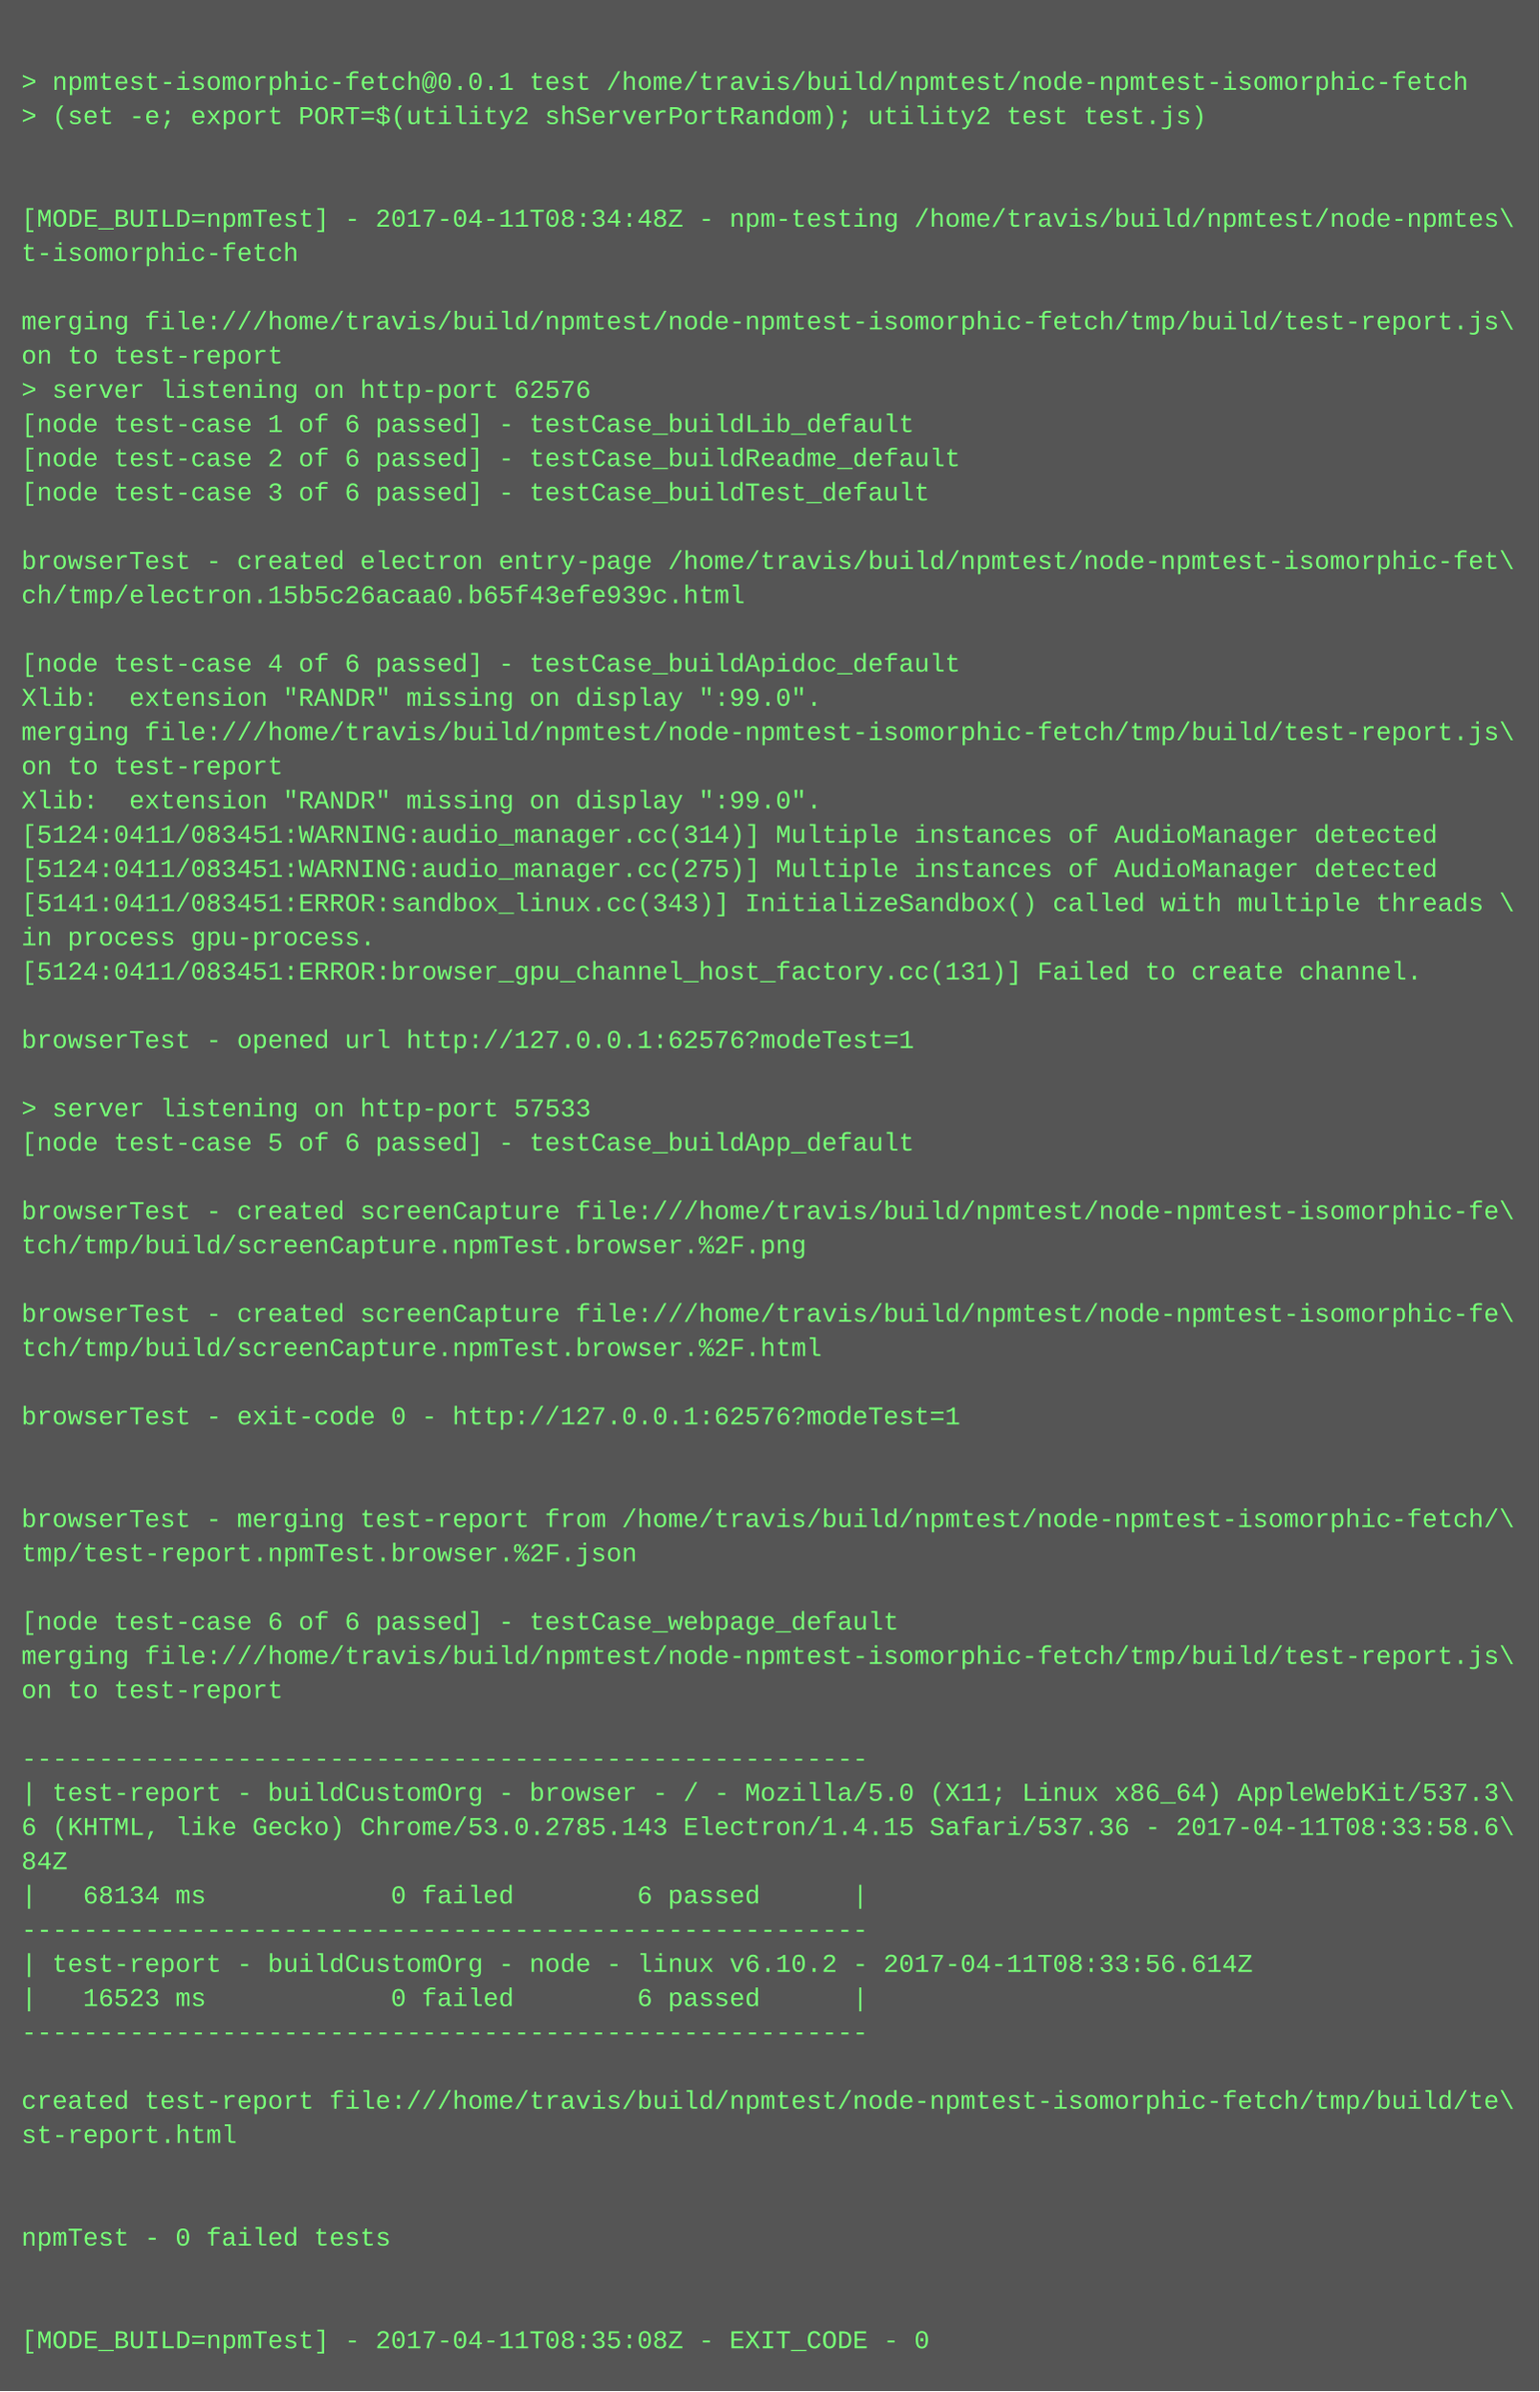
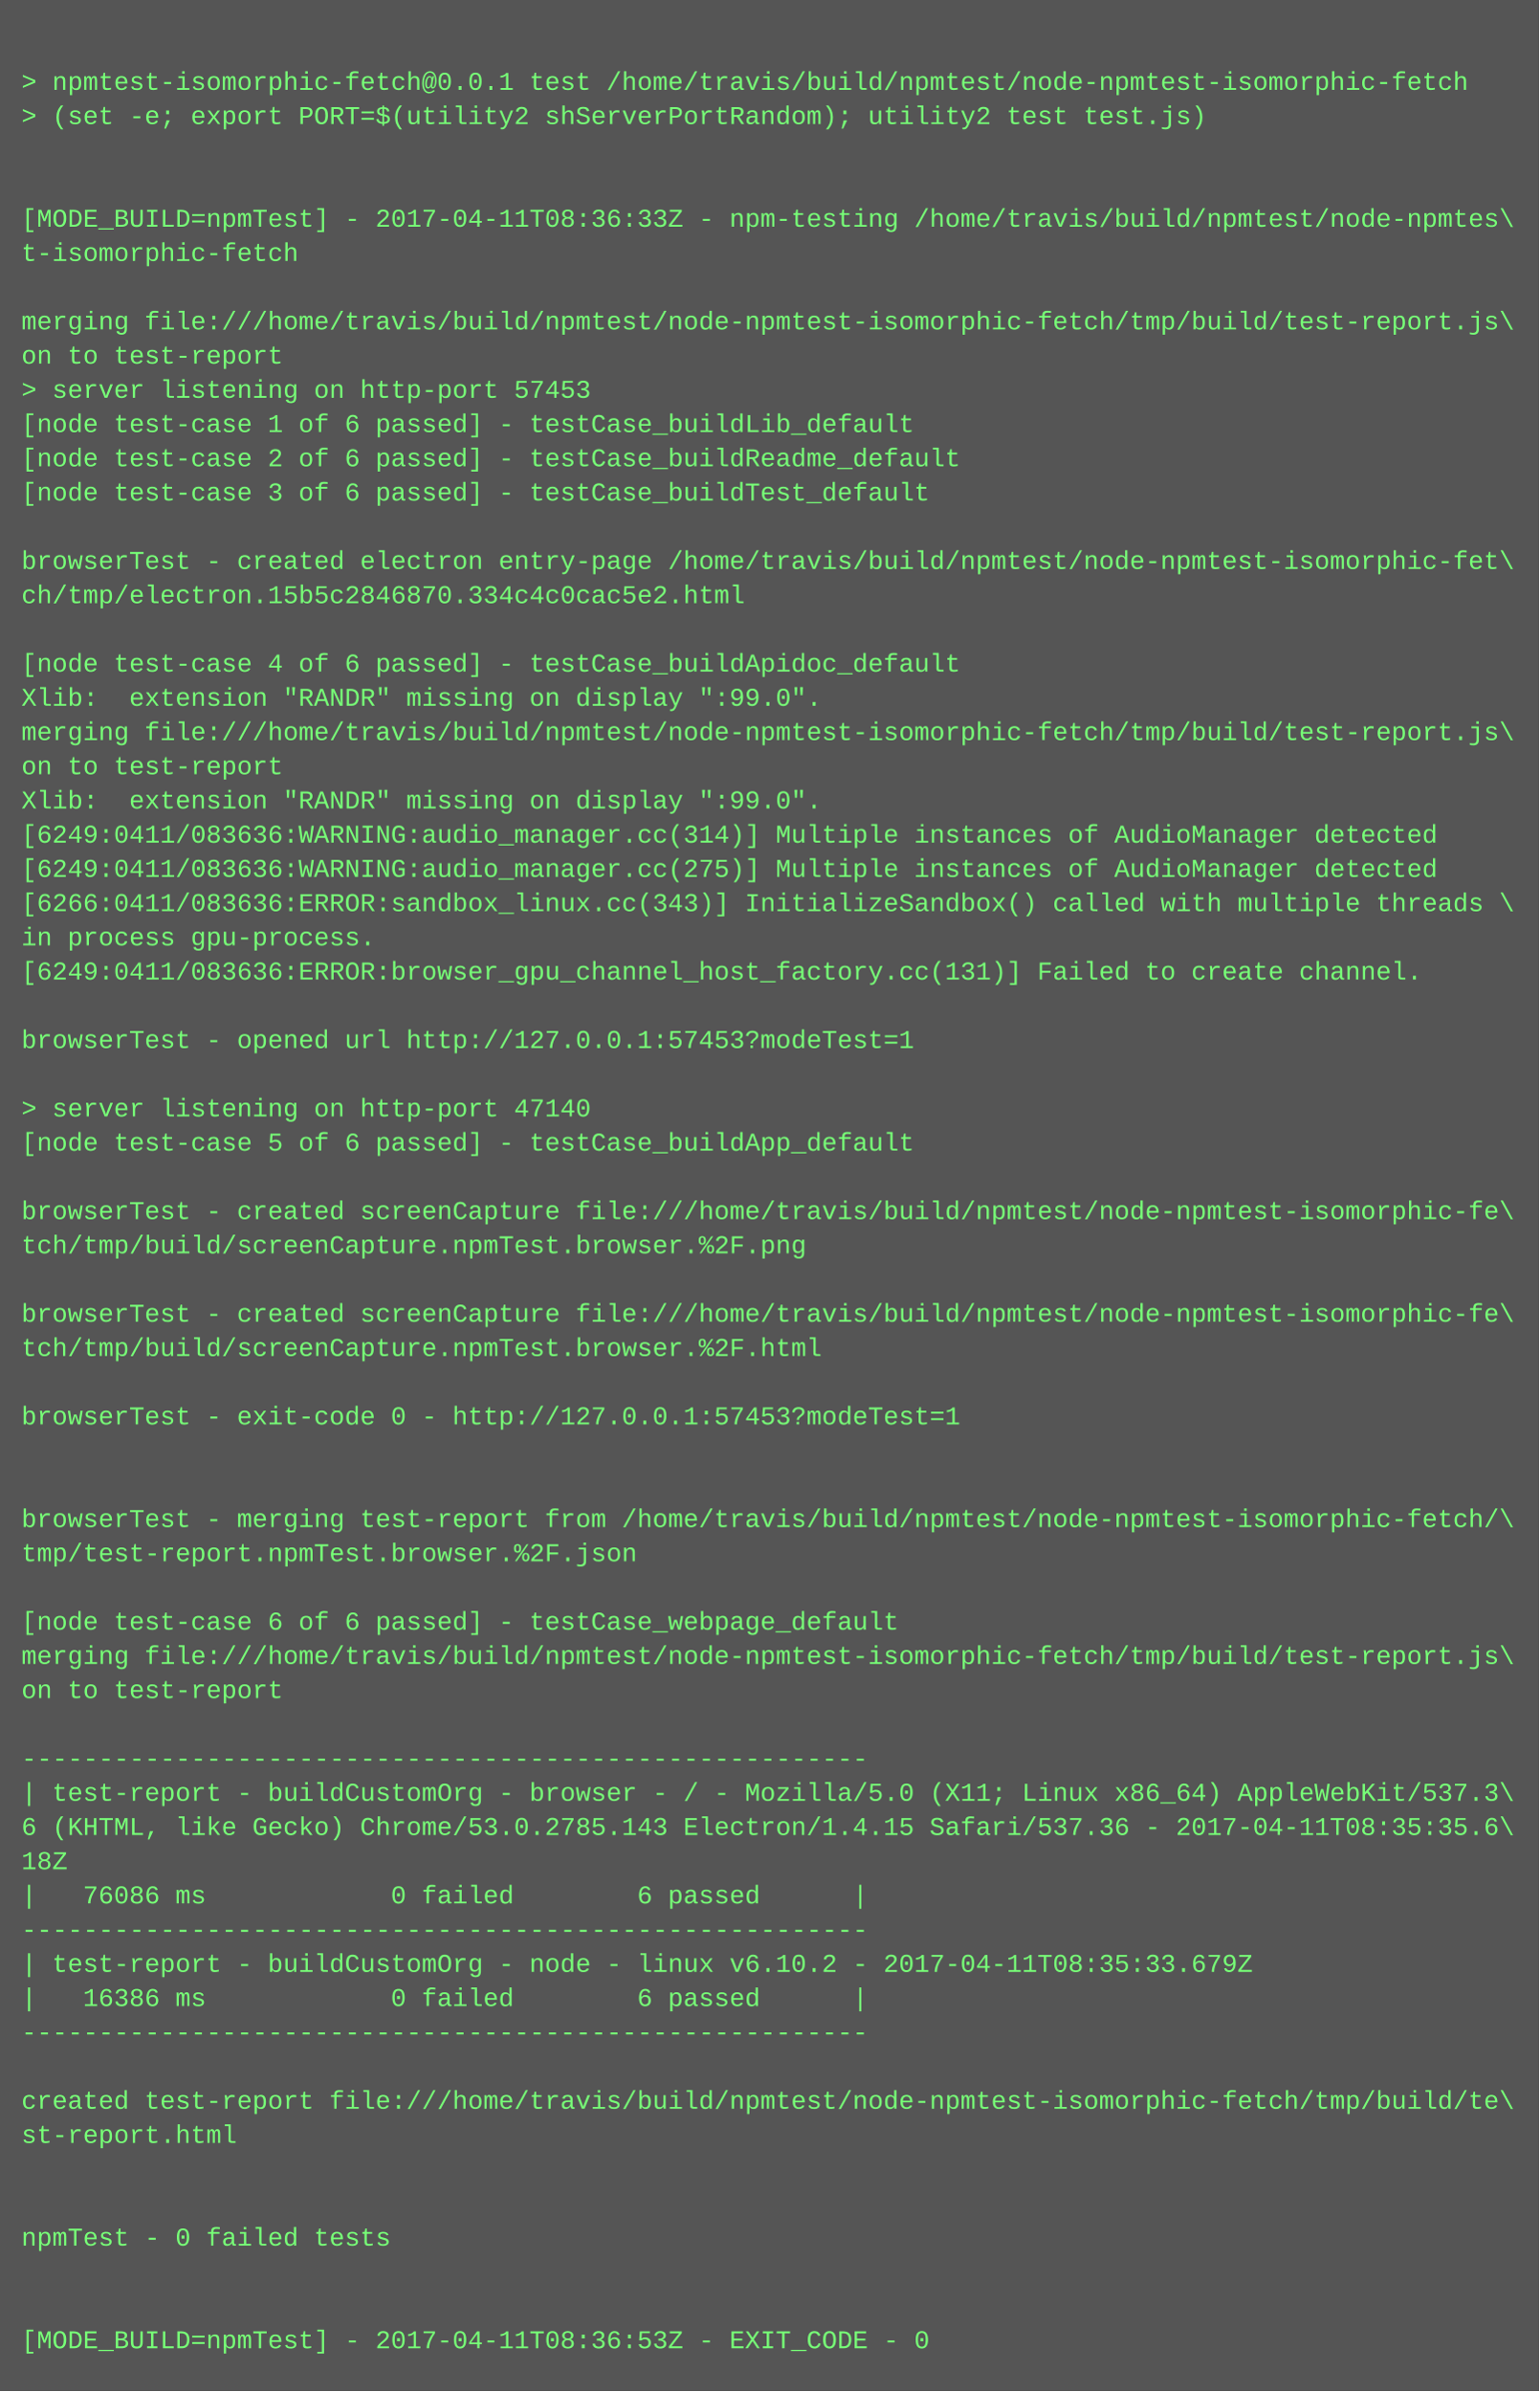
<svg xmlns="http://www.w3.org/2000/svg" height="1118" width="720">
  <rect height="1118" fill="#555" width="720" />
  <text fill="#7f7" font-family="Courier New" font-size="12" xml:space="preserve">
    <tspan x="10" y="26" />
    <tspan x="10" y="42">&gt; npmtest-isomorphic-fetch@0.0.1 test /home/travis/build/npmtest/node-npmtest-isomorphic-fetch</tspan>
    <tspan x="10" y="58">&gt; (set -e; export PORT=$(utility2 shServerPortRandom); utility2 test test.js)</tspan>
    <tspan x="10" y="74" />
    <tspan x="10" y="90" />
-     <tspan x="10" y="106">[MODE_BUILD=npmTest] - 2017-04-11T08:34:48Z - npm-testing /home/travis/build/npmtest/node-npmtes\</tspan>
+     <tspan x="10" y="106">[MODE_BUILD=npmTest] - 2017-04-11T08:36:33Z - npm-testing /home/travis/build/npmtest/node-npmtes\</tspan>
    <tspan x="10" y="122">t-isomorphic-fetch</tspan>
    <tspan x="10" y="138" />
    <tspan x="10" y="154">merging file:///home/travis/build/npmtest/node-npmtest-isomorphic-fetch/tmp/build/test-report.js\</tspan>
    <tspan x="10" y="170">on to test-report</tspan>
-     <tspan x="10" y="186">&gt; server listening on http-port 62576</tspan>
+     <tspan x="10" y="186">&gt; server listening on http-port 57453</tspan>
    <tspan x="10" y="202">[node test-case 1 of 6 passed] - testCase_buildLib_default</tspan>
    <tspan x="10" y="218">[node test-case 2 of 6 passed] - testCase_buildReadme_default</tspan>
    <tspan x="10" y="234">[node test-case 3 of 6 passed] - testCase_buildTest_default</tspan>
    <tspan x="10" y="250" />
    <tspan x="10" y="266">browserTest - created electron entry-page /home/travis/build/npmtest/node-npmtest-isomorphic-fet\</tspan>
-     <tspan x="10" y="282">ch/tmp/electron.15b5c26acaa0.b65f43efe939c.html</tspan>
+     <tspan x="10" y="282">ch/tmp/electron.15b5c2846870.334c4c0cac5e2.html</tspan>
    <tspan x="10" y="298" />
    <tspan x="10" y="314">[node test-case 4 of 6 passed] - testCase_buildApidoc_default</tspan>
    <tspan x="10" y="330">Xlib:  extension "RANDR" missing on display ":99.0".</tspan>
    <tspan x="10" y="346">merging file:///home/travis/build/npmtest/node-npmtest-isomorphic-fetch/tmp/build/test-report.js\</tspan>
    <tspan x="10" y="362">on to test-report</tspan>
    <tspan x="10" y="378">Xlib:  extension "RANDR" missing on display ":99.0".</tspan>
-     <tspan x="10" y="394">[5124:0411/083451:WARNING:audio_manager.cc(314)] Multiple instances of AudioManager detected</tspan>
-     <tspan x="10" y="410">[5124:0411/083451:WARNING:audio_manager.cc(275)] Multiple instances of AudioManager detected</tspan>
-     <tspan x="10" y="426">[5141:0411/083451:ERROR:sandbox_linux.cc(343)] InitializeSandbox() called with multiple threads \</tspan>
+     <tspan x="10" y="394">[6249:0411/083636:WARNING:audio_manager.cc(314)] Multiple instances of AudioManager detected</tspan>
+     <tspan x="10" y="410">[6249:0411/083636:WARNING:audio_manager.cc(275)] Multiple instances of AudioManager detected</tspan>
+     <tspan x="10" y="426">[6266:0411/083636:ERROR:sandbox_linux.cc(343)] InitializeSandbox() called with multiple threads \</tspan>
    <tspan x="10" y="442">in process gpu-process. </tspan>
-     <tspan x="10" y="458">[5124:0411/083451:ERROR:browser_gpu_channel_host_factory.cc(131)] Failed to create channel.</tspan>
+     <tspan x="10" y="458">[6249:0411/083636:ERROR:browser_gpu_channel_host_factory.cc(131)] Failed to create channel.</tspan>
    <tspan x="10" y="474" />
-     <tspan x="10" y="490">browserTest - opened url http://127.0.0.1:62576?modeTest=1</tspan>
+     <tspan x="10" y="490">browserTest - opened url http://127.0.0.1:57453?modeTest=1</tspan>
    <tspan x="10" y="506" />
-     <tspan x="10" y="522">&gt; server listening on http-port 57533</tspan>
+     <tspan x="10" y="522">&gt; server listening on http-port 47140</tspan>
    <tspan x="10" y="538">[node test-case 5 of 6 passed] - testCase_buildApp_default</tspan>
    <tspan x="10" y="554" />
    <tspan x="10" y="570">browserTest - created screenCapture file:///home/travis/build/npmtest/node-npmtest-isomorphic-fe\</tspan>
    <tspan x="10" y="586">tch/tmp/build/screenCapture.npmTest.browser.%2F.png</tspan>
    <tspan x="10" y="602" />
    <tspan x="10" y="618">browserTest - created screenCapture file:///home/travis/build/npmtest/node-npmtest-isomorphic-fe\</tspan>
    <tspan x="10" y="634">tch/tmp/build/screenCapture.npmTest.browser.%2F.html</tspan>
    <tspan x="10" y="650" />
-     <tspan x="10" y="666">browserTest - exit-code 0 - http://127.0.0.1:62576?modeTest=1</tspan>
+     <tspan x="10" y="666">browserTest - exit-code 0 - http://127.0.0.1:57453?modeTest=1</tspan>
    <tspan x="10" y="682" />
    <tspan x="10" y="698" />
    <tspan x="10" y="714">browserTest - merging test-report from /home/travis/build/npmtest/node-npmtest-isomorphic-fetch/\</tspan>
    <tspan x="10" y="730">tmp/test-report.npmTest.browser.%2F.json</tspan>
    <tspan x="10" y="746" />
    <tspan x="10" y="762">[node test-case 6 of 6 passed] - testCase_webpage_default</tspan>
    <tspan x="10" y="778">merging file:///home/travis/build/npmtest/node-npmtest-isomorphic-fetch/tmp/build/test-report.js\</tspan>
    <tspan x="10" y="794">on to test-report</tspan>
    <tspan x="10" y="810" />
    <tspan x="10" y="826">-------------------------------------------------------</tspan>
    <tspan x="10" y="842">| test-report - buildCustomOrg - browser - / - Mozilla/5.0 (X11; Linux x86_64) AppleWebKit/537.3\</tspan>
-     <tspan x="10" y="858">6 (KHTML, like Gecko) Chrome/53.0.2785.143 Electron/1.4.15 Safari/537.36 - 2017-04-11T08:33:58.6\</tspan>
-     <tspan x="10" y="874">84Z</tspan>
-     <tspan x="10" y="890">|   68134 ms            0 failed        6 passed      |</tspan>
+     <tspan x="10" y="858">6 (KHTML, like Gecko) Chrome/53.0.2785.143 Electron/1.4.15 Safari/537.36 - 2017-04-11T08:35:35.6\</tspan>
+     <tspan x="10" y="874">18Z</tspan>
+     <tspan x="10" y="890">|   76086 ms            0 failed        6 passed      |</tspan>
    <tspan x="10" y="906">-------------------------------------------------------</tspan>
-     <tspan x="10" y="922">| test-report - buildCustomOrg - node - linux v6.10.2 - 2017-04-11T08:33:56.614Z</tspan>
-     <tspan x="10" y="938">|   16523 ms            0 failed        6 passed      |</tspan>
+     <tspan x="10" y="922">| test-report - buildCustomOrg - node - linux v6.10.2 - 2017-04-11T08:35:33.679Z</tspan>
+     <tspan x="10" y="938">|   16386 ms            0 failed        6 passed      |</tspan>
    <tspan x="10" y="954">-------------------------------------------------------</tspan>
    <tspan x="10" y="970" />
    <tspan x="10" y="986">created test-report file:///home/travis/build/npmtest/node-npmtest-isomorphic-fetch/tmp/build/te\</tspan>
    <tspan x="10" y="1002">st-report.html</tspan>
    <tspan x="10" y="1018" />
    <tspan x="10" y="1034" />
    <tspan x="10" y="1050">npmTest - 0 failed tests</tspan>
    <tspan x="10" y="1066" />
    <tspan x="10" y="1082" />
-     <tspan x="10" y="1098">[MODE_BUILD=npmTest] - 2017-04-11T08:35:08Z - EXIT_CODE - 0</tspan>
+     <tspan x="10" y="1098">[MODE_BUILD=npmTest] - 2017-04-11T08:36:53Z - EXIT_CODE - 0</tspan>
  </text>
</svg>
